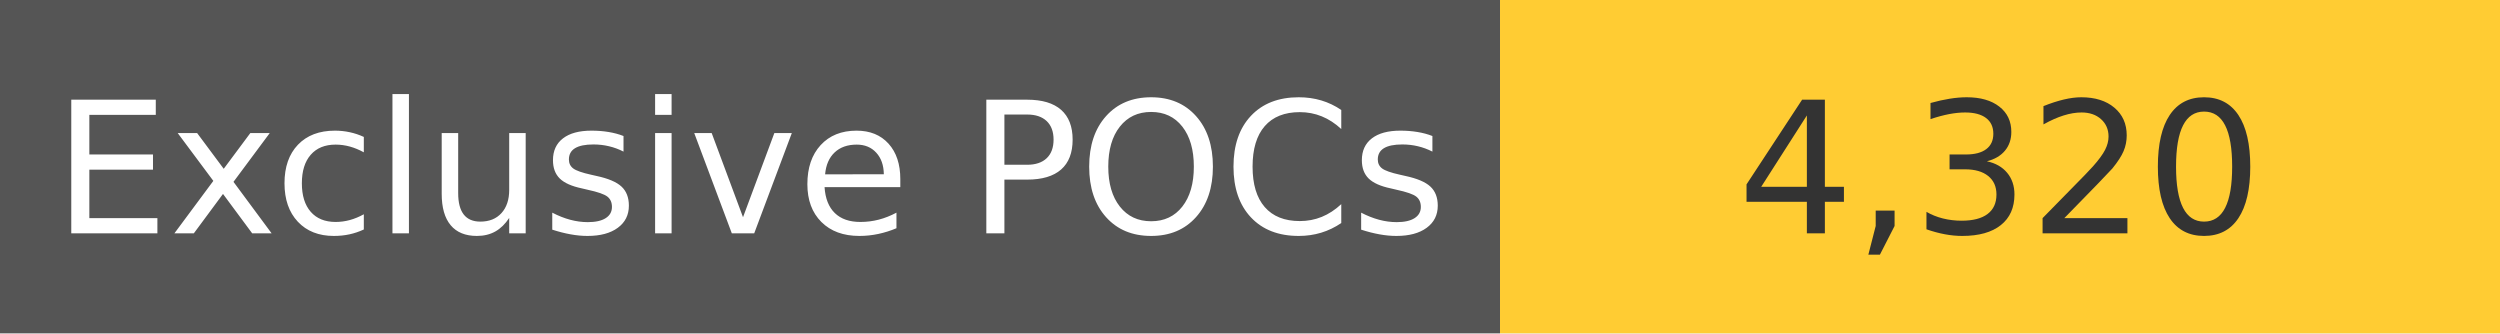
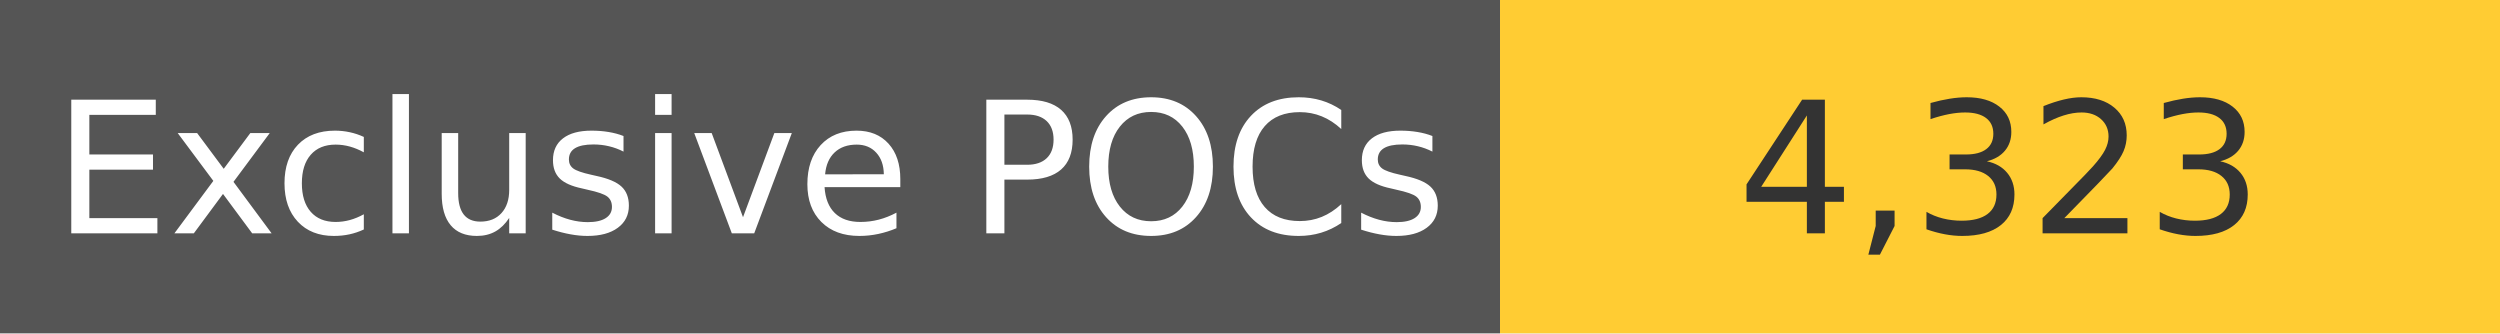
<svg xmlns="http://www.w3.org/2000/svg" width="150" height="20" role="img">
  <linearGradient id="s" x2="0" y2="100%">
    <stop offset="0" stop-color="#bbb" stop-opacity=".1" />
    <stop offset="1" stop-opacity=".1" />
  </linearGradient>
  <g>
    <rect width="90" height="20" fill="#555" />
    <rect x="90" width="267" height="20" fill="#ffcc33" />
  </g>
  <g fill="#fff" text-anchor="middle" font-family="Verdana,Geneva,DejaVu Sans,sans-serif" text-rendering="geometricPrecision" font-size="110">
    <text x="450" y="140" transform="scale(.1)" fill="#fff">
            Exclusive POCs
        </text>
    <text x="1200" y="140" transform="scale(.1)" fill="#333">
-             4,320
+             4,323
        </text>
  </g>
</svg>
